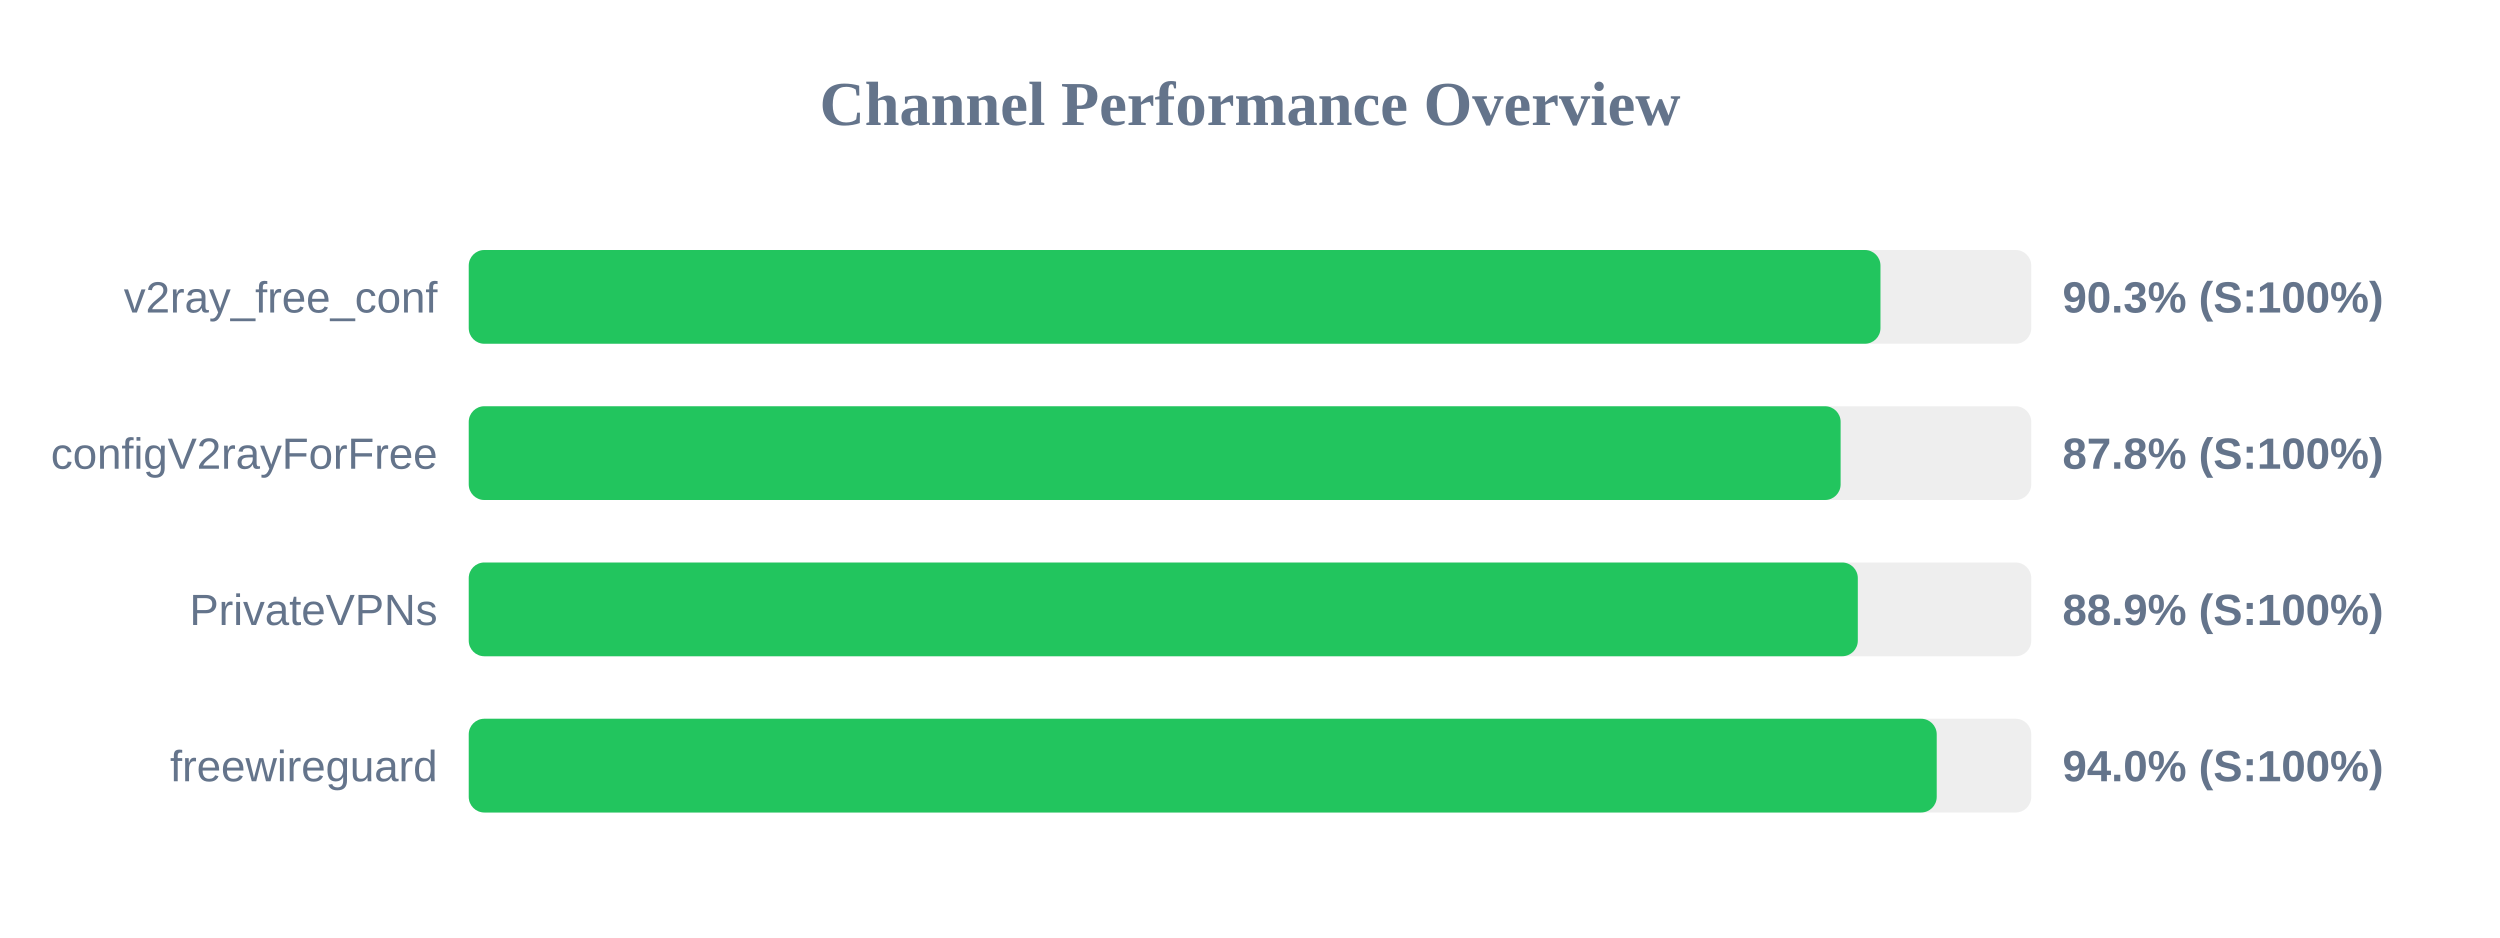
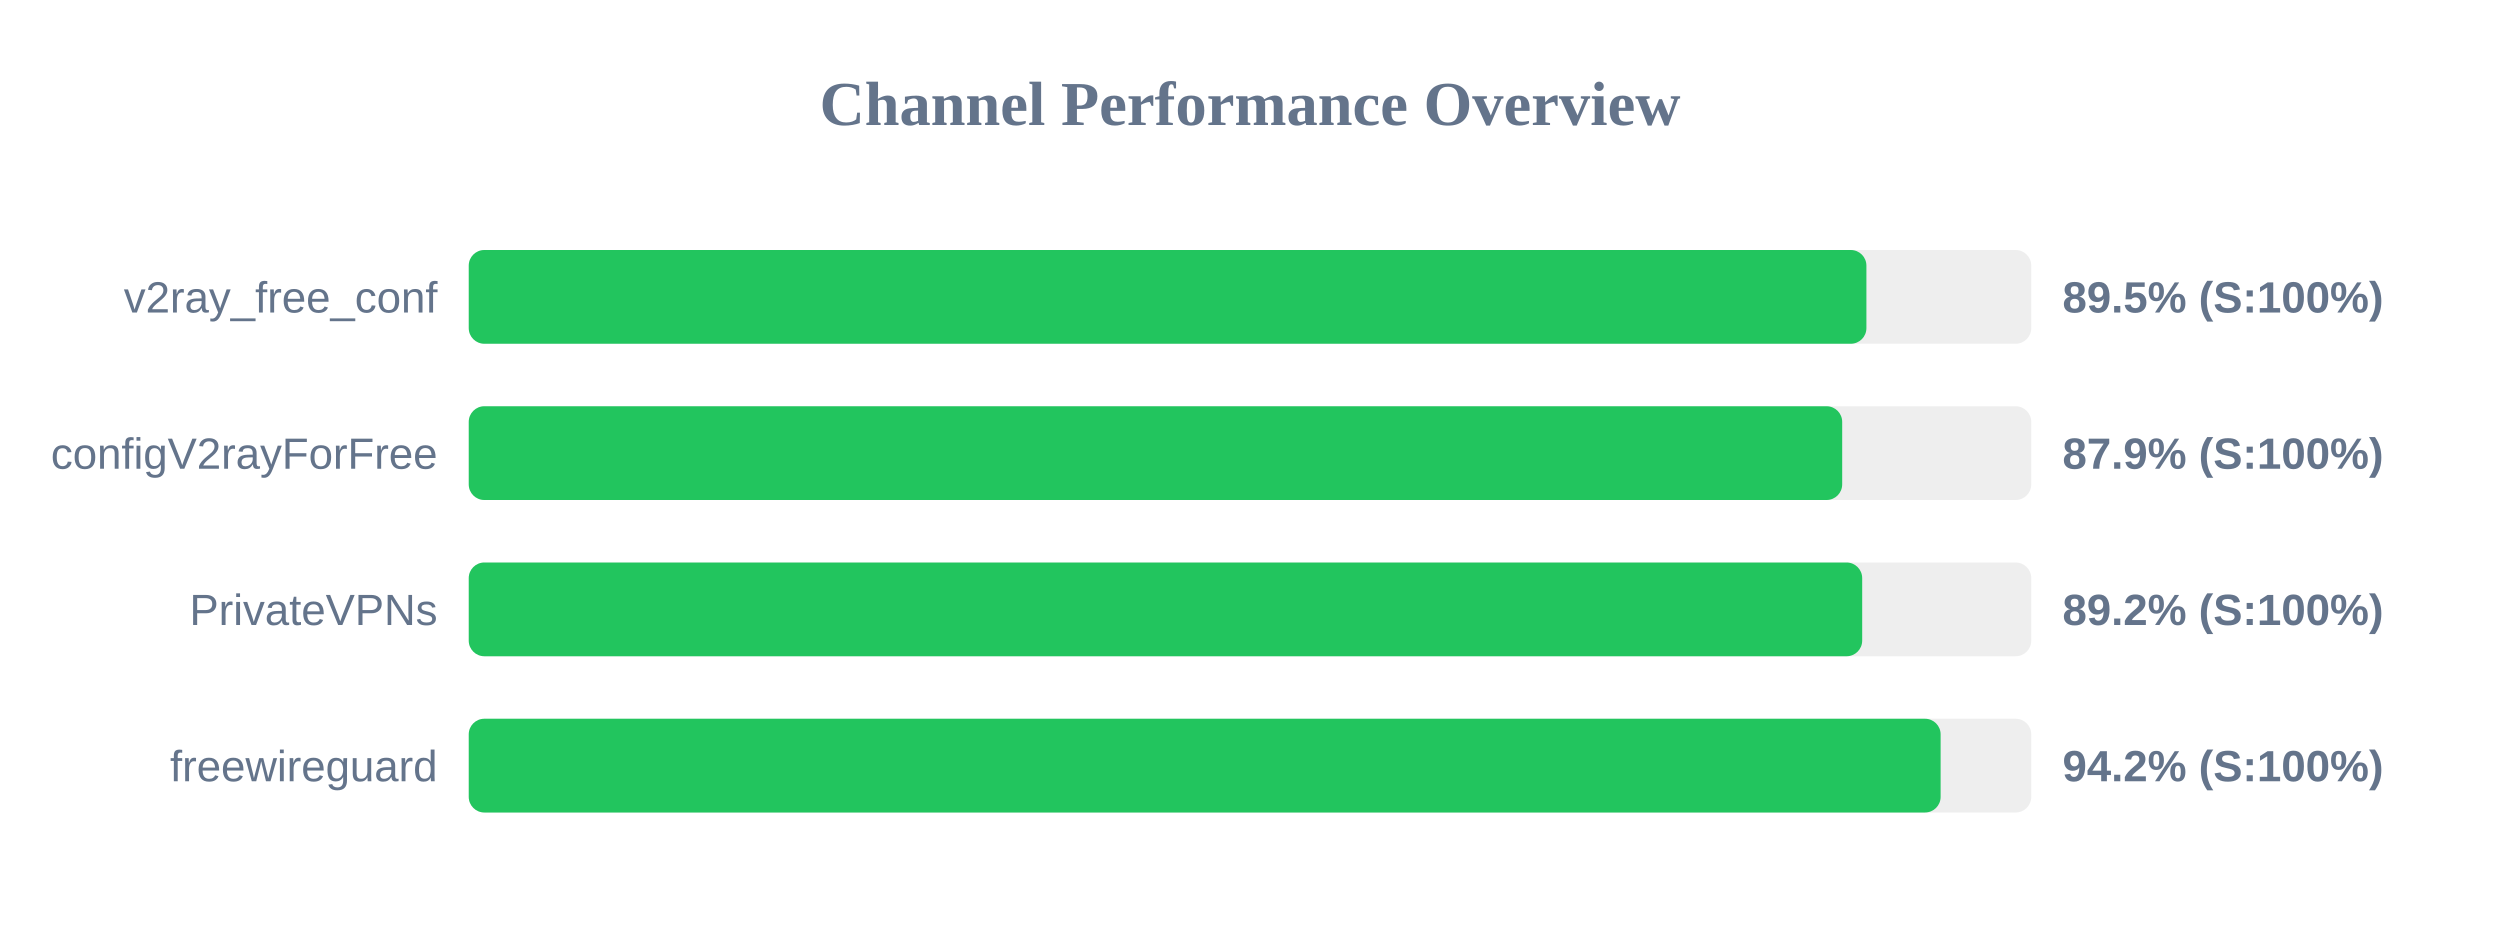
<svg xmlns="http://www.w3.org/2000/svg" width="800" height="300" version="1.1">
  <style>
        .row { font: 14px Arial; fill: #64748b; }
        .score { font: bold 14px Arial; fill: #64748b; }
    </style>
  <text x="400" y="40" text-anchor="middle" font-size="20px" font-weight="bold" fill="#64748b">Channel Performance Overview</text>
  <rect x="150" y="80" width="500" height="30" fill="#eee" rx="5" />
-   <rect x="150" y="80" width="451.75" height="30" fill="#22c55e" rx="5" />
+   <rect x="150" y="80" width="447.25" height="30" fill="#22c55e" rx="5" />
  <text x="140" y="100" text-anchor="end" class="row">v2ray_free_conf</text>
-   <text x="660" y="100" text-anchor="start" class="score">90.3% (S:100%)</text>
+   <text x="660" y="100" text-anchor="start" class="score">89.5% (S:100%)</text>
  <rect x="150" y="130" width="500" height="30" fill="#eee" rx="5" />
-   <rect x="150" y="130" width="439.0" height="30" fill="#22c55e" rx="5" />
+   <rect x="150" y="130" width="439.5" height="30" fill="#22c55e" rx="5" />
  <text x="140" y="150" text-anchor="end" class="row">configV2rayForFree</text>
-   <text x="660" y="150" text-anchor="start" class="score">87.8% (S:100%)</text>
+   <text x="660" y="150" text-anchor="start" class="score">87.9% (S:100%)</text>
  <rect x="150" y="180" width="500" height="30" fill="#eee" rx="5" />
-   <rect x="150" y="180" width="444.5" height="30" fill="#22c55e" rx="5" />
+   <rect x="150" y="180" width="445.9" height="30" fill="#22c55e" rx="5" />
  <text x="140" y="200" text-anchor="end" class="row">PrivateVPNs</text>
-   <text x="660" y="200" text-anchor="start" class="score">88.9% (S:100%)</text>
+   <text x="660" y="200" text-anchor="start" class="score">89.2% (S:100%)</text>
  <rect x="150" y="230" width="500" height="30" fill="#eee" rx="5" />
-   <rect x="150" y="230" width="469.75" height="30" fill="#22c55e" rx="5" />
+   <rect x="150" y="230" width="471.0" height="30" fill="#22c55e" rx="5" />
  <text x="140" y="250" text-anchor="end" class="row">freewireguard</text>
-   <text x="660" y="250" text-anchor="start" class="score">94.0% (S:100%)</text>
+   <text x="660" y="250" text-anchor="start" class="score">94.2% (S:100%)</text>
</svg>
